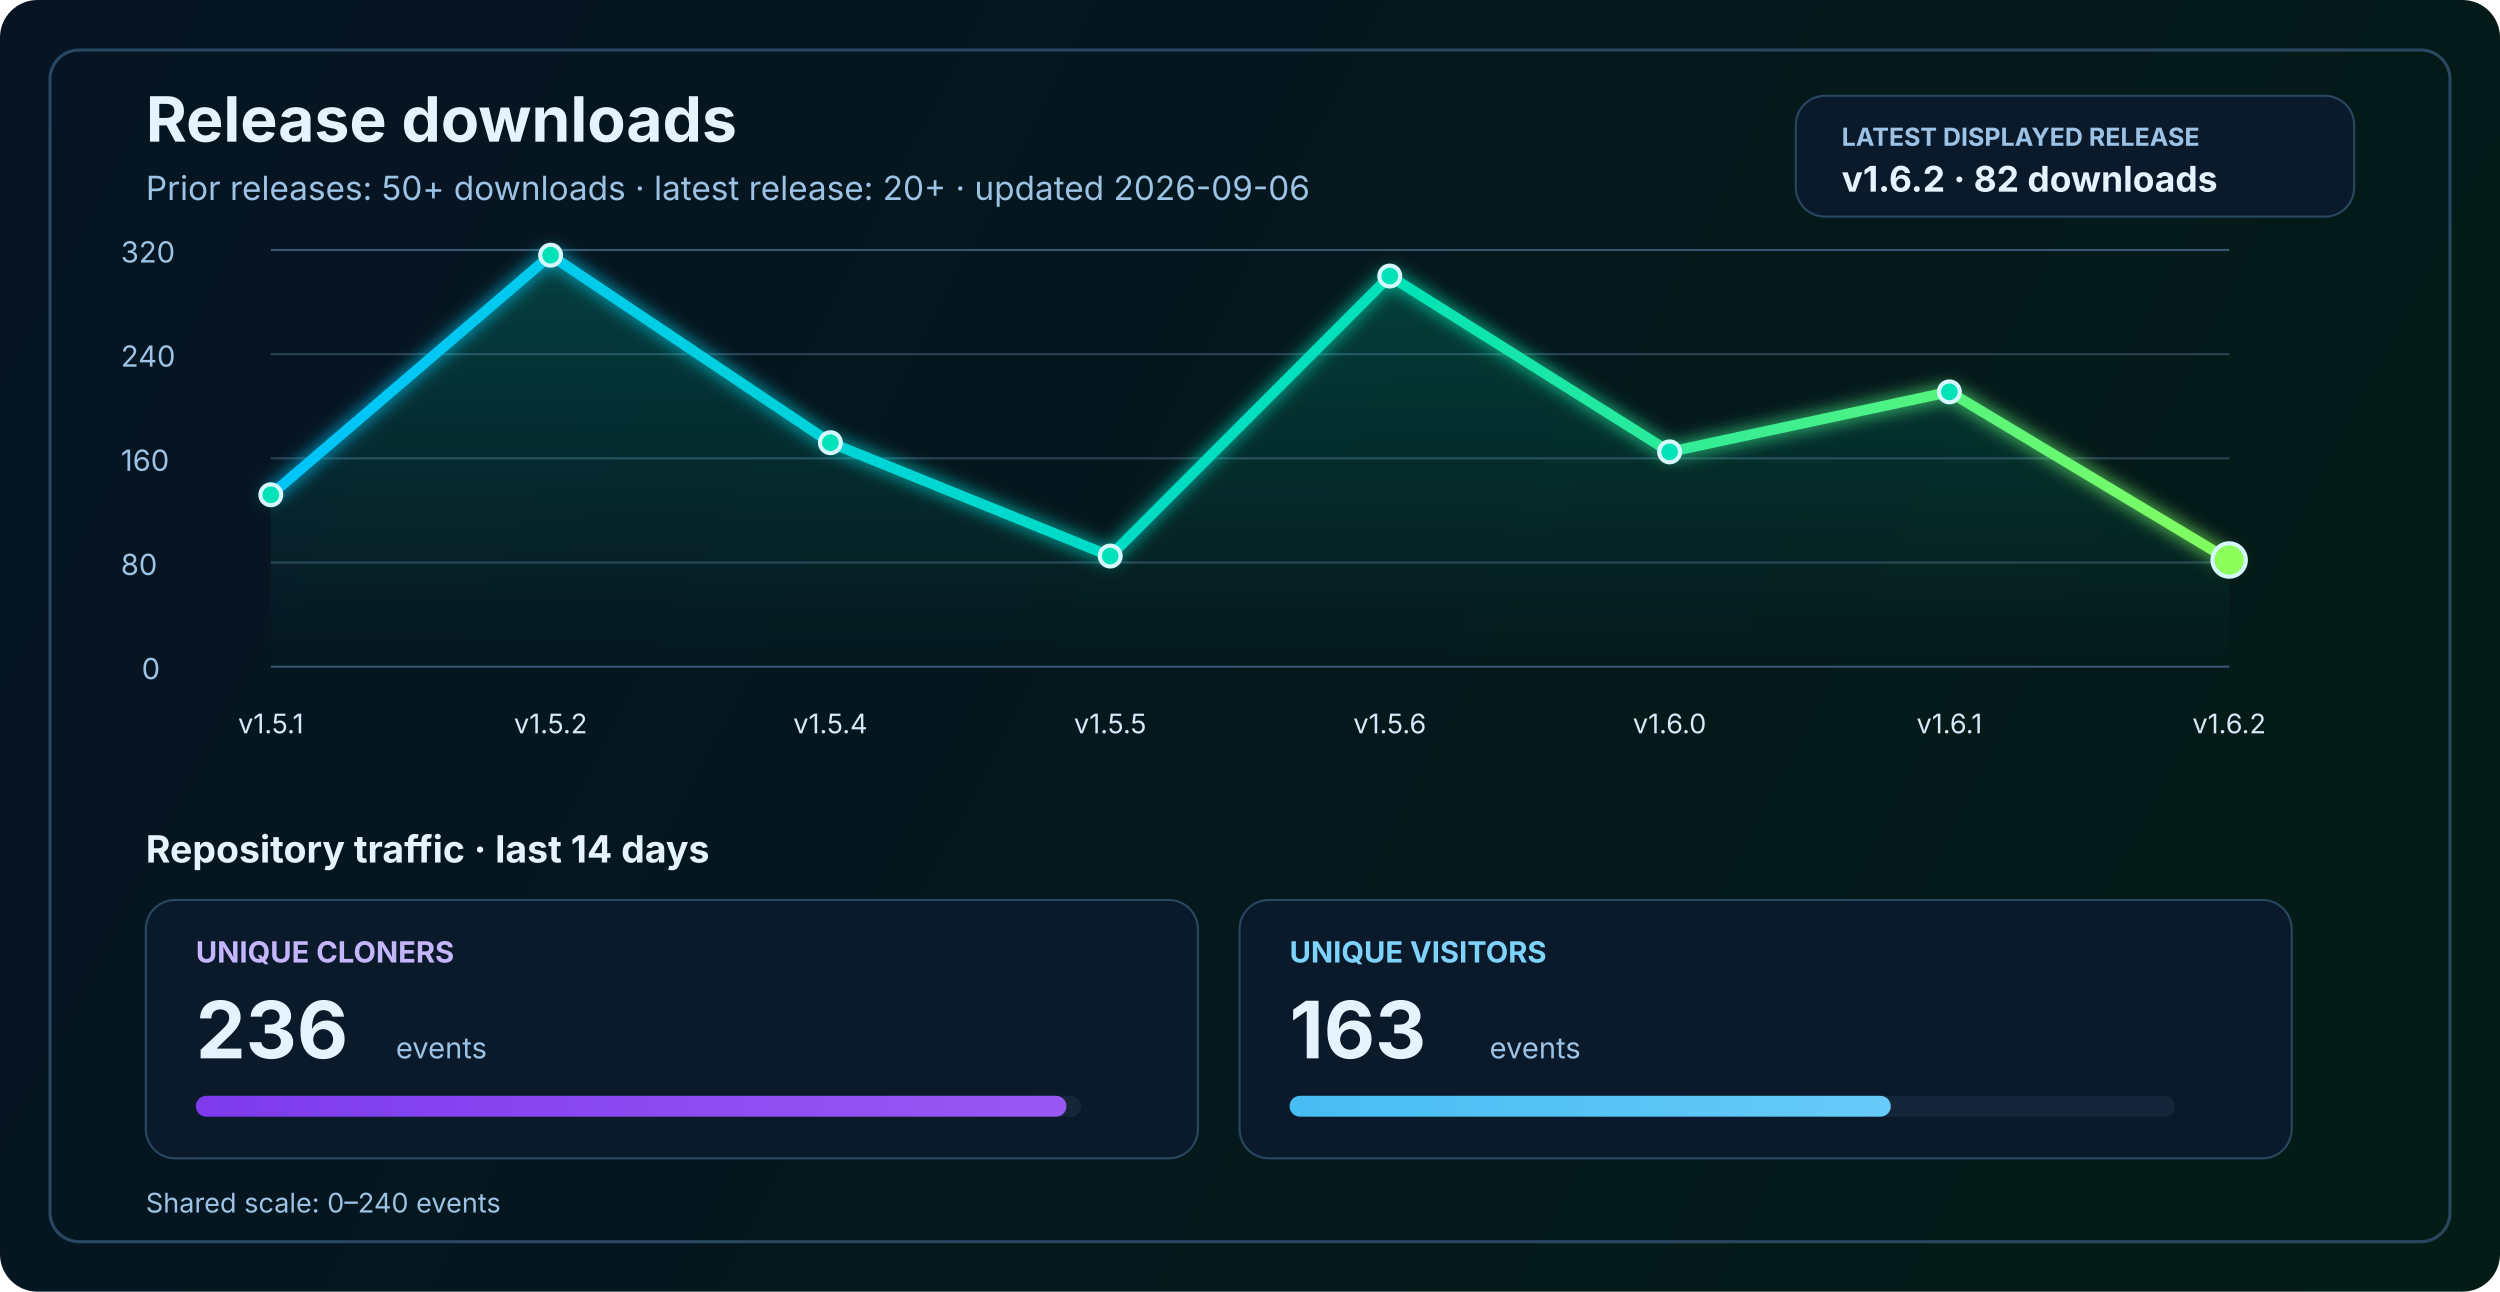
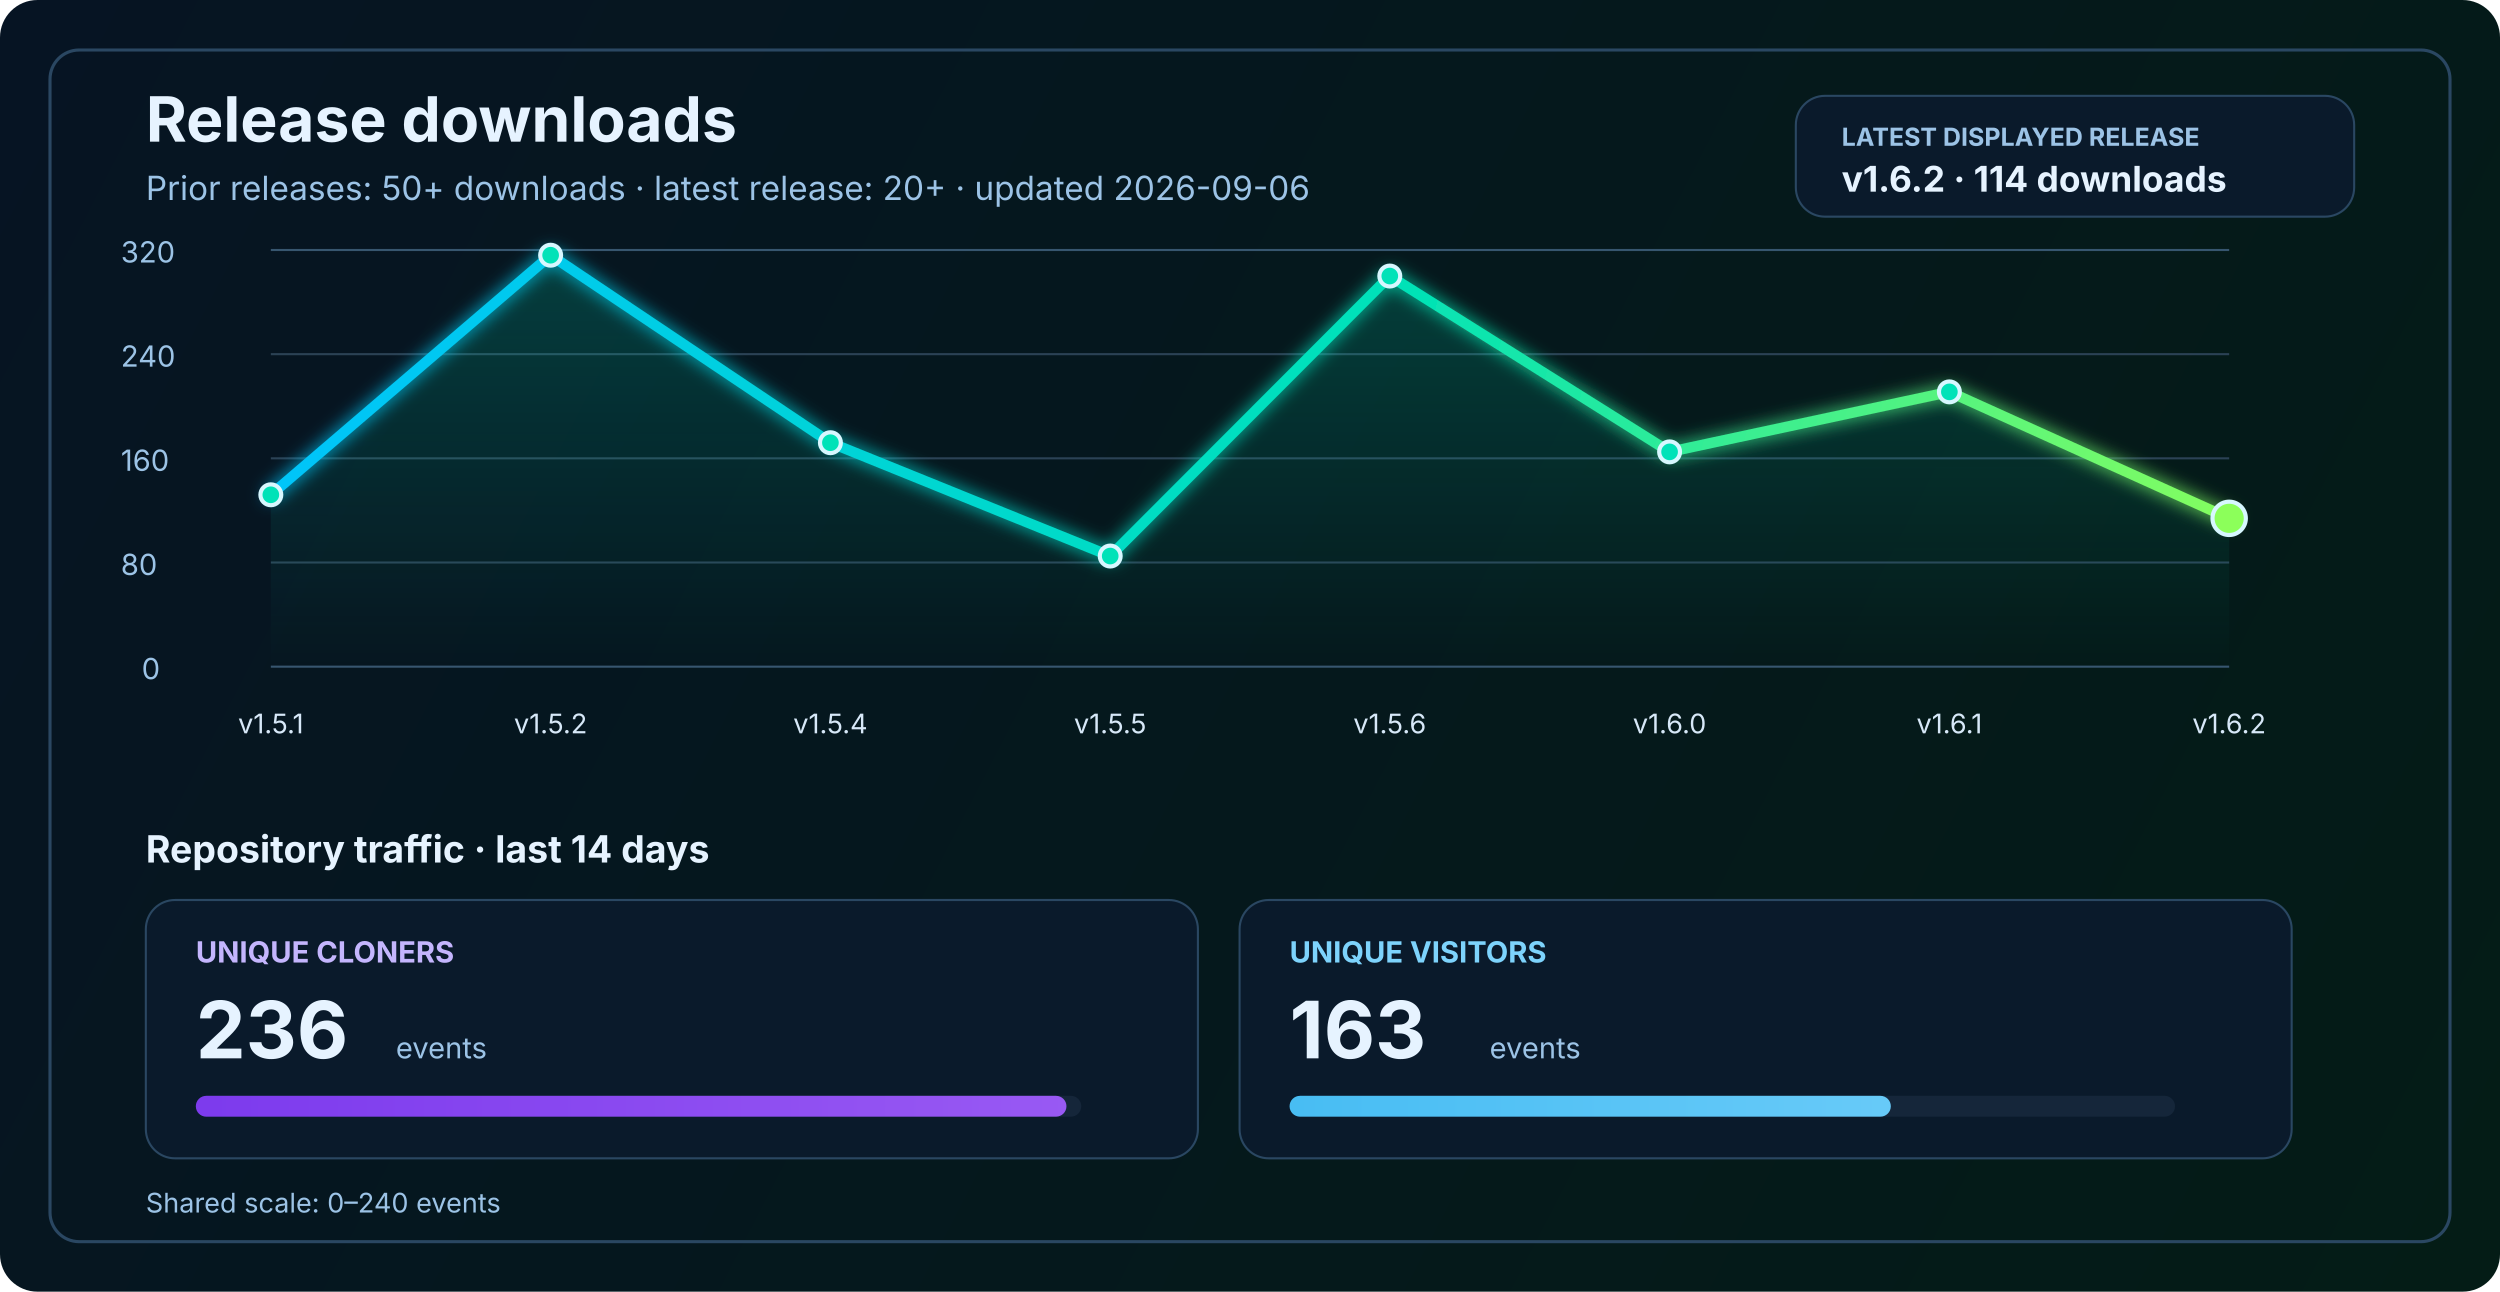
<svg xmlns="http://www.w3.org/2000/svg" width="1200" height="620" viewBox="0 0 1200 620" fill="none" role="img" aria-labelledby="title desc">
  <defs>
    <linearGradient id="bg" x1="0" y1="0" x2="1200" y2="620" gradientUnits="userSpaceOnUse">
      <stop stop-color="#061423" />
      <stop offset="1" stop-color="#041C16" />
    </linearGradient>
    <linearGradient id="line" x1="130" y1="86" x2="1070" y2="340" gradientUnits="userSpaceOnUse">
      <stop stop-color="#00C2FF" />
      <stop offset="0.55" stop-color="#00E2B8" />
      <stop offset="1" stop-color="#8CFF5A" />
    </linearGradient>
    <linearGradient id="area" x1="0" y1="120" x2="0" y2="320" gradientUnits="userSpaceOnUse">
      <stop stop-color="#00E2B8" stop-opacity="0.20" />
      <stop offset="1" stop-color="#00E2B8" stop-opacity="0" />
    </linearGradient>
    <linearGradient id="cloneFill" x1="86" y1="450" x2="1110" y2="450" gradientUnits="userSpaceOnUse">
      <stop stop-color="#7C3AED" />
      <stop offset="1" stop-color="#C084FC" />
    </linearGradient>
    <linearGradient id="viewFill" x1="86" y1="482" x2="1110" y2="482" gradientUnits="userSpaceOnUse">
      <stop stop-color="#0EA5E9" />
      <stop offset="1" stop-color="#7DD3FC" />
    </linearGradient>
    <filter id="glow" x="-50%" y="-50%" width="200%" height="200%">
      <feGaussianBlur stdDeviation="4" result="blur" />
      <feMerge>
        <feMergeNode in="blur" />
        <feMergeNode in="SourceGraphic" />
      </feMerge>
    </filter>
  </defs>
  <rect width="1200" height="620" rx="18" fill="url(#bg)" />
  <rect x="24" y="24" width="1152" height="572" rx="14" stroke="#2A4762" stroke-width="1.5" />
  <text x="70" y="68" fill="#E6F3FF" font-size="30" font-family="SF Pro Display, -apple-system, BlinkMacSystemFont, Segoe UI, sans-serif" font-weight="700">Release downloads</text>
  <text x="70" y="96" fill="#9CC3E6" font-size="16" font-family="SF Pro Text, -apple-system, BlinkMacSystemFont, Segoe UI, sans-serif">Prior releases: 50+ downloads · latest release: 20+ · updated 2026-09-06</text>
  <rect x="862" y="46" width="268" height="58" rx="14" fill="#0A1A2B" stroke="#2A4762" stroke-width="1" />
  <text x="884" y="70" fill="#9CC3E6" font-size="12" font-family="SF Pro Text, -apple-system, BlinkMacSystemFont, Segoe UI, sans-serif" font-weight="700">LATEST DISPLAYED RELEASE</text>
-   <text x="884" y="92" fill="#E6F3FF" font-size="17" font-family="SF Pro Text, -apple-system, BlinkMacSystemFont, Segoe UI, sans-serif" font-weight="700">v1.6.2 · 82 downloads</text>
+   <text x="884" y="92" fill="#E6F3FF" font-size="17" font-family="SF Pro Text, -apple-system, BlinkMacSystemFont, Segoe UI, sans-serif" font-weight="700">v1.6.2 · 114 downloads</text>
  <line x1="130" y1="320.0" x2="1070" y2="320.0" stroke="#37566F" stroke-width="1" />
  <line x1="130" y1="270.0" x2="1070" y2="270.0" stroke="#2B4255" stroke-width="1" />
  <line x1="130" y1="220.0" x2="1070" y2="220.0" stroke="#2B4255" stroke-width="1" />
  <line x1="130" y1="170.0" x2="1070" y2="170.0" stroke="#2B4255" stroke-width="1" />
  <line x1="130" y1="120.0" x2="1070" y2="120.0" stroke="#37566F" stroke-width="1" />
  <text x="68" y="326.0" fill="#9CC3E6" font-size="14" font-family="SF Pro Text, -apple-system, BlinkMacSystemFont, Segoe UI, sans-serif">0</text>
  <text x="58" y="276.0" fill="#9CC3E6" font-size="14" font-family="SF Pro Text, -apple-system, BlinkMacSystemFont, Segoe UI, sans-serif">80</text>
  <text x="58" y="226.0" fill="#9CC3E6" font-size="14" font-family="SF Pro Text, -apple-system, BlinkMacSystemFont, Segoe UI, sans-serif">160</text>
  <text x="58" y="176.0" fill="#9CC3E6" font-size="14" font-family="SF Pro Text, -apple-system, BlinkMacSystemFont, Segoe UI, sans-serif">240</text>
  <text x="58" y="126.0" fill="#9CC3E6" font-size="14" font-family="SF Pro Text, -apple-system, BlinkMacSystemFont, Segoe UI, sans-serif">320</text>
-   <path d="M 130.0 237.5 L 264.3 122.5 L 398.6 212.5 L 532.9 266.9 L 667.1 132.5 L 801.4 216.9 L 935.7 188.1 L 1070.0 268.8 L 1070 320 L 130 320 Z" fill="url(#area)" />
-   <polyline points="130.0,237.5 264.3,122.5 398.6,212.5 532.9,266.9 667.1,132.5 801.4,216.9 935.7,188.1 1070.0,268.8" fill="none" stroke="url(#line)" stroke-width="5" stroke-linecap="round" stroke-linejoin="round" filter="url(#glow)" />
+   <path d="M 130.0 237.5 L 264.3 122.5 L 398.6 212.5 L 532.9 266.9 L 667.1 132.5 L 801.4 216.9 L 935.7 188.1 L 1070.0 248.8 L 1070 320 L 130 320 Z" fill="url(#area)" />
+   <polyline points="130.0,237.5 264.3,122.5 398.6,212.5 532.9,266.9 667.1,132.5 801.4,216.9 935.7,188.1 1070.0,248.8" fill="none" stroke="url(#line)" stroke-width="5" stroke-linecap="round" stroke-linejoin="round" filter="url(#glow)" />
  <circle cx="130.0" cy="237.5" r="5" fill="#00E2B8" stroke="#D7F7FF" stroke-width="2" />
  <circle cx="264.3" cy="122.5" r="5" fill="#00E2B8" stroke="#D7F7FF" stroke-width="2" />
  <circle cx="398.6" cy="212.5" r="5" fill="#00E2B8" stroke="#D7F7FF" stroke-width="2" />
  <circle cx="532.9" cy="266.9" r="5" fill="#00E2B8" stroke="#D7F7FF" stroke-width="2" />
  <circle cx="667.1" cy="132.5" r="5" fill="#00E2B8" stroke="#D7F7FF" stroke-width="2" />
  <circle cx="801.4" cy="216.9" r="5" fill="#00E2B8" stroke="#D7F7FF" stroke-width="2" />
  <circle cx="935.7" cy="188.1" r="5" fill="#00E2B8" stroke="#D7F7FF" stroke-width="2" />
-   <circle cx="1070.0" cy="268.8" r="8" fill="#8CFF5A" stroke="#D7F7FF" stroke-width="2" />
+   <circle cx="1070.0" cy="248.8" r="8" fill="#8CFF5A" stroke="#D7F7FF" stroke-width="2" />
  <text x="130.0" y="352" text-anchor="middle" fill="#D7E8F8" font-size="13" font-family="SF Pro Text, -apple-system, BlinkMacSystemFont, Segoe UI, sans-serif">v1.5.1</text>
  <text x="264.3" y="352" text-anchor="middle" fill="#D7E8F8" font-size="13" font-family="SF Pro Text, -apple-system, BlinkMacSystemFont, Segoe UI, sans-serif">v1.5.2</text>
  <text x="398.6" y="352" text-anchor="middle" fill="#D7E8F8" font-size="13" font-family="SF Pro Text, -apple-system, BlinkMacSystemFont, Segoe UI, sans-serif">v1.5.4</text>
  <text x="532.9" y="352" text-anchor="middle" fill="#D7E8F8" font-size="13" font-family="SF Pro Text, -apple-system, BlinkMacSystemFont, Segoe UI, sans-serif">v1.5.5</text>
  <text x="667.1" y="352" text-anchor="middle" fill="#D7E8F8" font-size="13" font-family="SF Pro Text, -apple-system, BlinkMacSystemFont, Segoe UI, sans-serif">v1.5.6</text>
  <text x="801.4" y="352" text-anchor="middle" fill="#D7E8F8" font-size="13" font-family="SF Pro Text, -apple-system, BlinkMacSystemFont, Segoe UI, sans-serif">v1.6.0</text>
  <text x="935.7" y="352" text-anchor="middle" fill="#D7E8F8" font-size="13" font-family="SF Pro Text, -apple-system, BlinkMacSystemFont, Segoe UI, sans-serif">v1.6.1</text>
  <text x="1070.0" y="352" text-anchor="middle" fill="#D7E8F8" font-size="13" font-family="SF Pro Text, -apple-system, BlinkMacSystemFont, Segoe UI, sans-serif">v1.6.2</text>
  <text x="70" y="414" fill="#E6F3FF" font-size="18" font-family="SF Pro Text, -apple-system, BlinkMacSystemFont, Segoe UI, sans-serif" font-weight="700">Repository traffic · last 14 days</text>
  <rect x="70" y="432" width="505" height="124" rx="14" fill="#0A1A2B" stroke="#2A4762" stroke-width="1" />
  <text x="94" y="462" fill="#C4B5FD" font-size="14" font-family="SF Pro Text, -apple-system, BlinkMacSystemFont, Segoe UI, sans-serif" font-weight="700">UNIQUE CLONERS</text>
  <text x="94" y="508" fill="#E6F3FF" font-size="38" font-family="SF Pro Display, -apple-system, BlinkMacSystemFont, Segoe UI, sans-serif" font-weight="700">236</text>
  <text x="190" y="508" fill="#9CC3E6" font-size="14" font-family="SF Pro Text, -apple-system, BlinkMacSystemFont, Segoe UI, sans-serif">events</text>
  <rect x="94" y="526" width="425" height="10" rx="5" fill="#15263A" />
  <rect x="94" y="526" width="417.9" height="10" rx="5" fill="url(#cloneFill)" />
  <rect x="595" y="432" width="505" height="124" rx="14" fill="#0A1A2B" stroke="#2A4762" stroke-width="1" />
  <text x="619" y="462" fill="#7DD3FC" font-size="14" font-family="SF Pro Text, -apple-system, BlinkMacSystemFont, Segoe UI, sans-serif" font-weight="700">UNIQUE VISITORS</text>
  <text x="619" y="508" fill="#E6F3FF" font-size="38" font-family="SF Pro Display, -apple-system, BlinkMacSystemFont, Segoe UI, sans-serif" font-weight="700">163</text>
  <text x="715" y="508" fill="#9CC3E6" font-size="14" font-family="SF Pro Text, -apple-system, BlinkMacSystemFont, Segoe UI, sans-serif">events</text>
  <rect x="619" y="526" width="425" height="10" rx="5" fill="#15263A" />
  <rect x="619" y="526" width="288.6" height="10" rx="5" fill="url(#viewFill)" />
  <text x="70" y="582" fill="#9CC3E6" font-size="13" font-family="SF Pro Text, -apple-system, BlinkMacSystemFont, Segoe UI, sans-serif">Shared scale: 0–240 events</text>
</svg>
